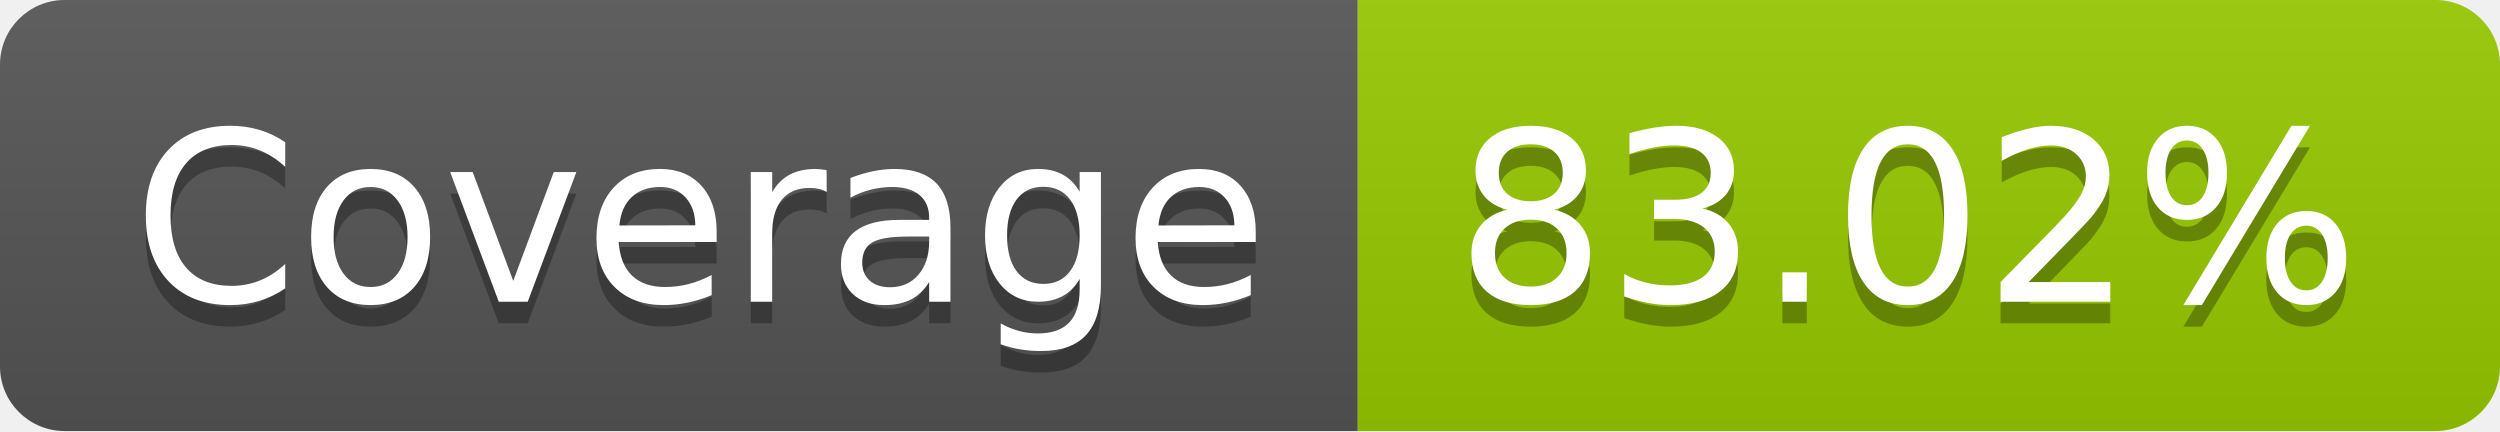
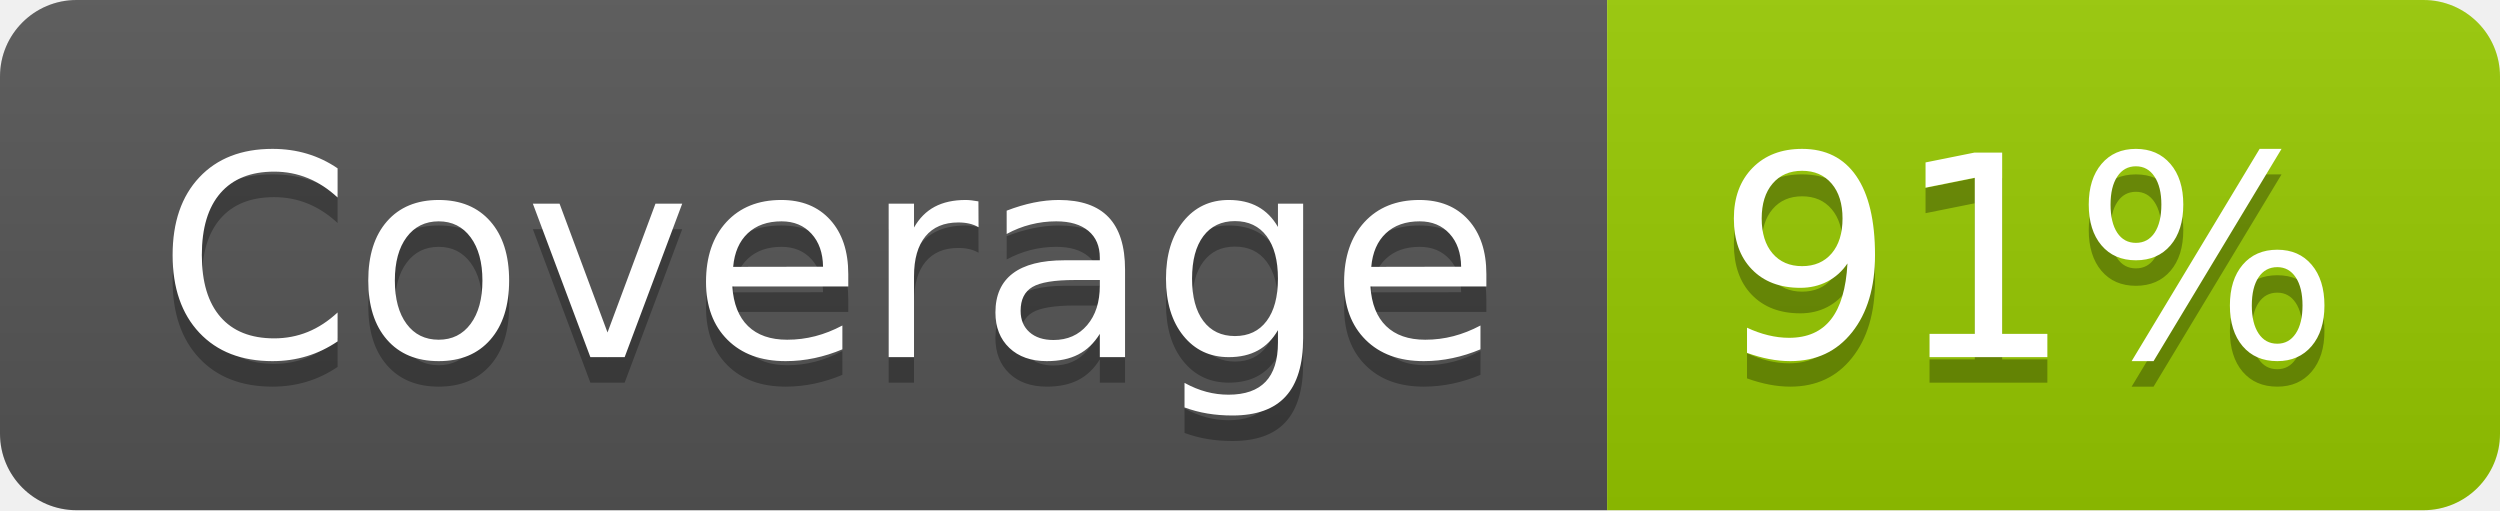
- <svg xmlns="http://www.w3.org/2000/svg" width="116" height="20" role="img" aria-label="Coverage: 83.02%">
+ <svg xmlns="http://www.w3.org/2000/svg" width="98" height="20" role="img" aria-label="Coverage: 91%">
  <linearGradient id="s" x2="0" y2="100%">
    <stop offset="0" stop-color="#bbb" stop-opacity=".1" />
    <stop offset="1" stop-opacity=".1" />
  </linearGradient>
  <clipPath id="r">
-     <rect width="116" height="20" rx="3" fill="#fff" />
+     <rect width="98" height="20" rx="3" fill="#fff" />
  </clipPath>
  <g clip-path="url(#r)">
    <rect width="63" height="20" fill="#555" />
-     <rect x="63" width="53" height="20" fill="#97ca00" />
-     <rect width="116" height="20" fill="url(#s)" />
+     <rect x="63" width="35" height="20" fill="#97ca00" />
+     <rect width="98" height="20" fill="url(#s)" />
  </g>
  <g fill="#fff" text-anchor="middle" font-family="Verdana,Geneva,DejaVu Sans,sans-serif" text-rendering="geometricPrecision" font-size="110">
    <text aria-hidden="true" x="325" y="150" fill="#010101" fill-opacity=".3" transform="scale(.1)" textLength="530">Coverage</text>
    <text x="325" y="140" transform="scale(.1)" fill="#fff" textLength="530">Coverage</text>
-     <text aria-hidden="true" x="885" y="150" fill="#010101" fill-opacity=".3" transform="scale(.1)" textLength="430">83.02%</text>
-     <text x="885" y="140" transform="scale(.1)" fill="#fff" textLength="430">83.02%</text>
+     <text aria-hidden="true" x="795" y="150" fill="#010101" fill-opacity=".3" transform="scale(.1)" textLength="250">91%</text>
+     <text x="795" y="140" transform="scale(.1)" fill="#fff" textLength="250">91%</text>
  </g>
</svg>
